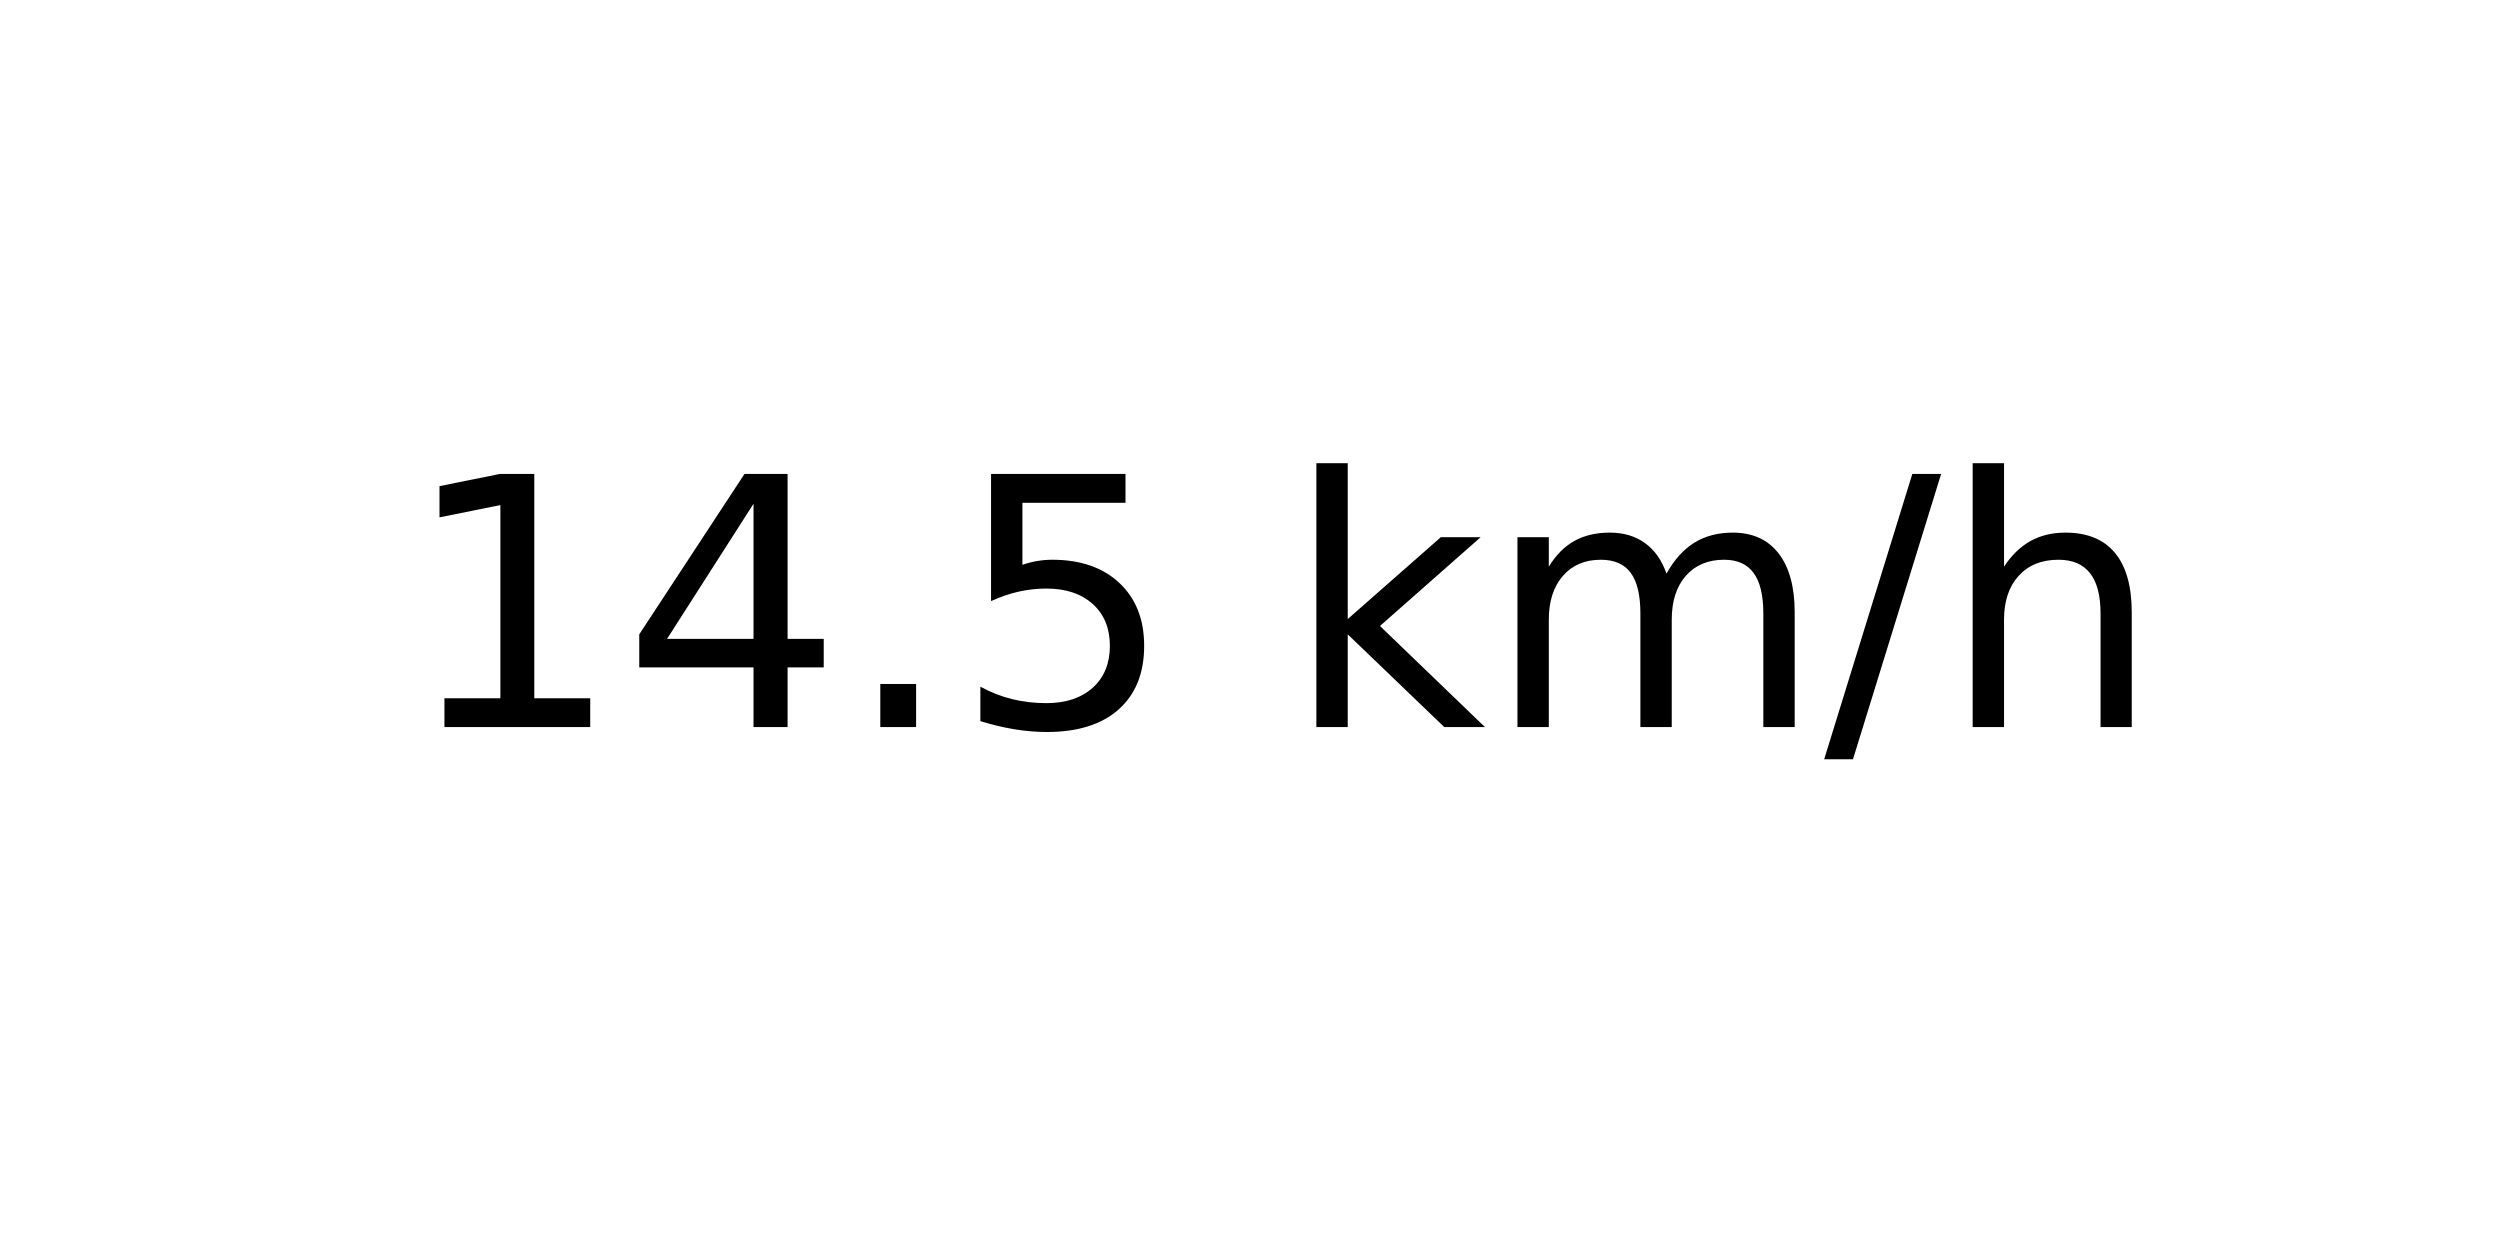
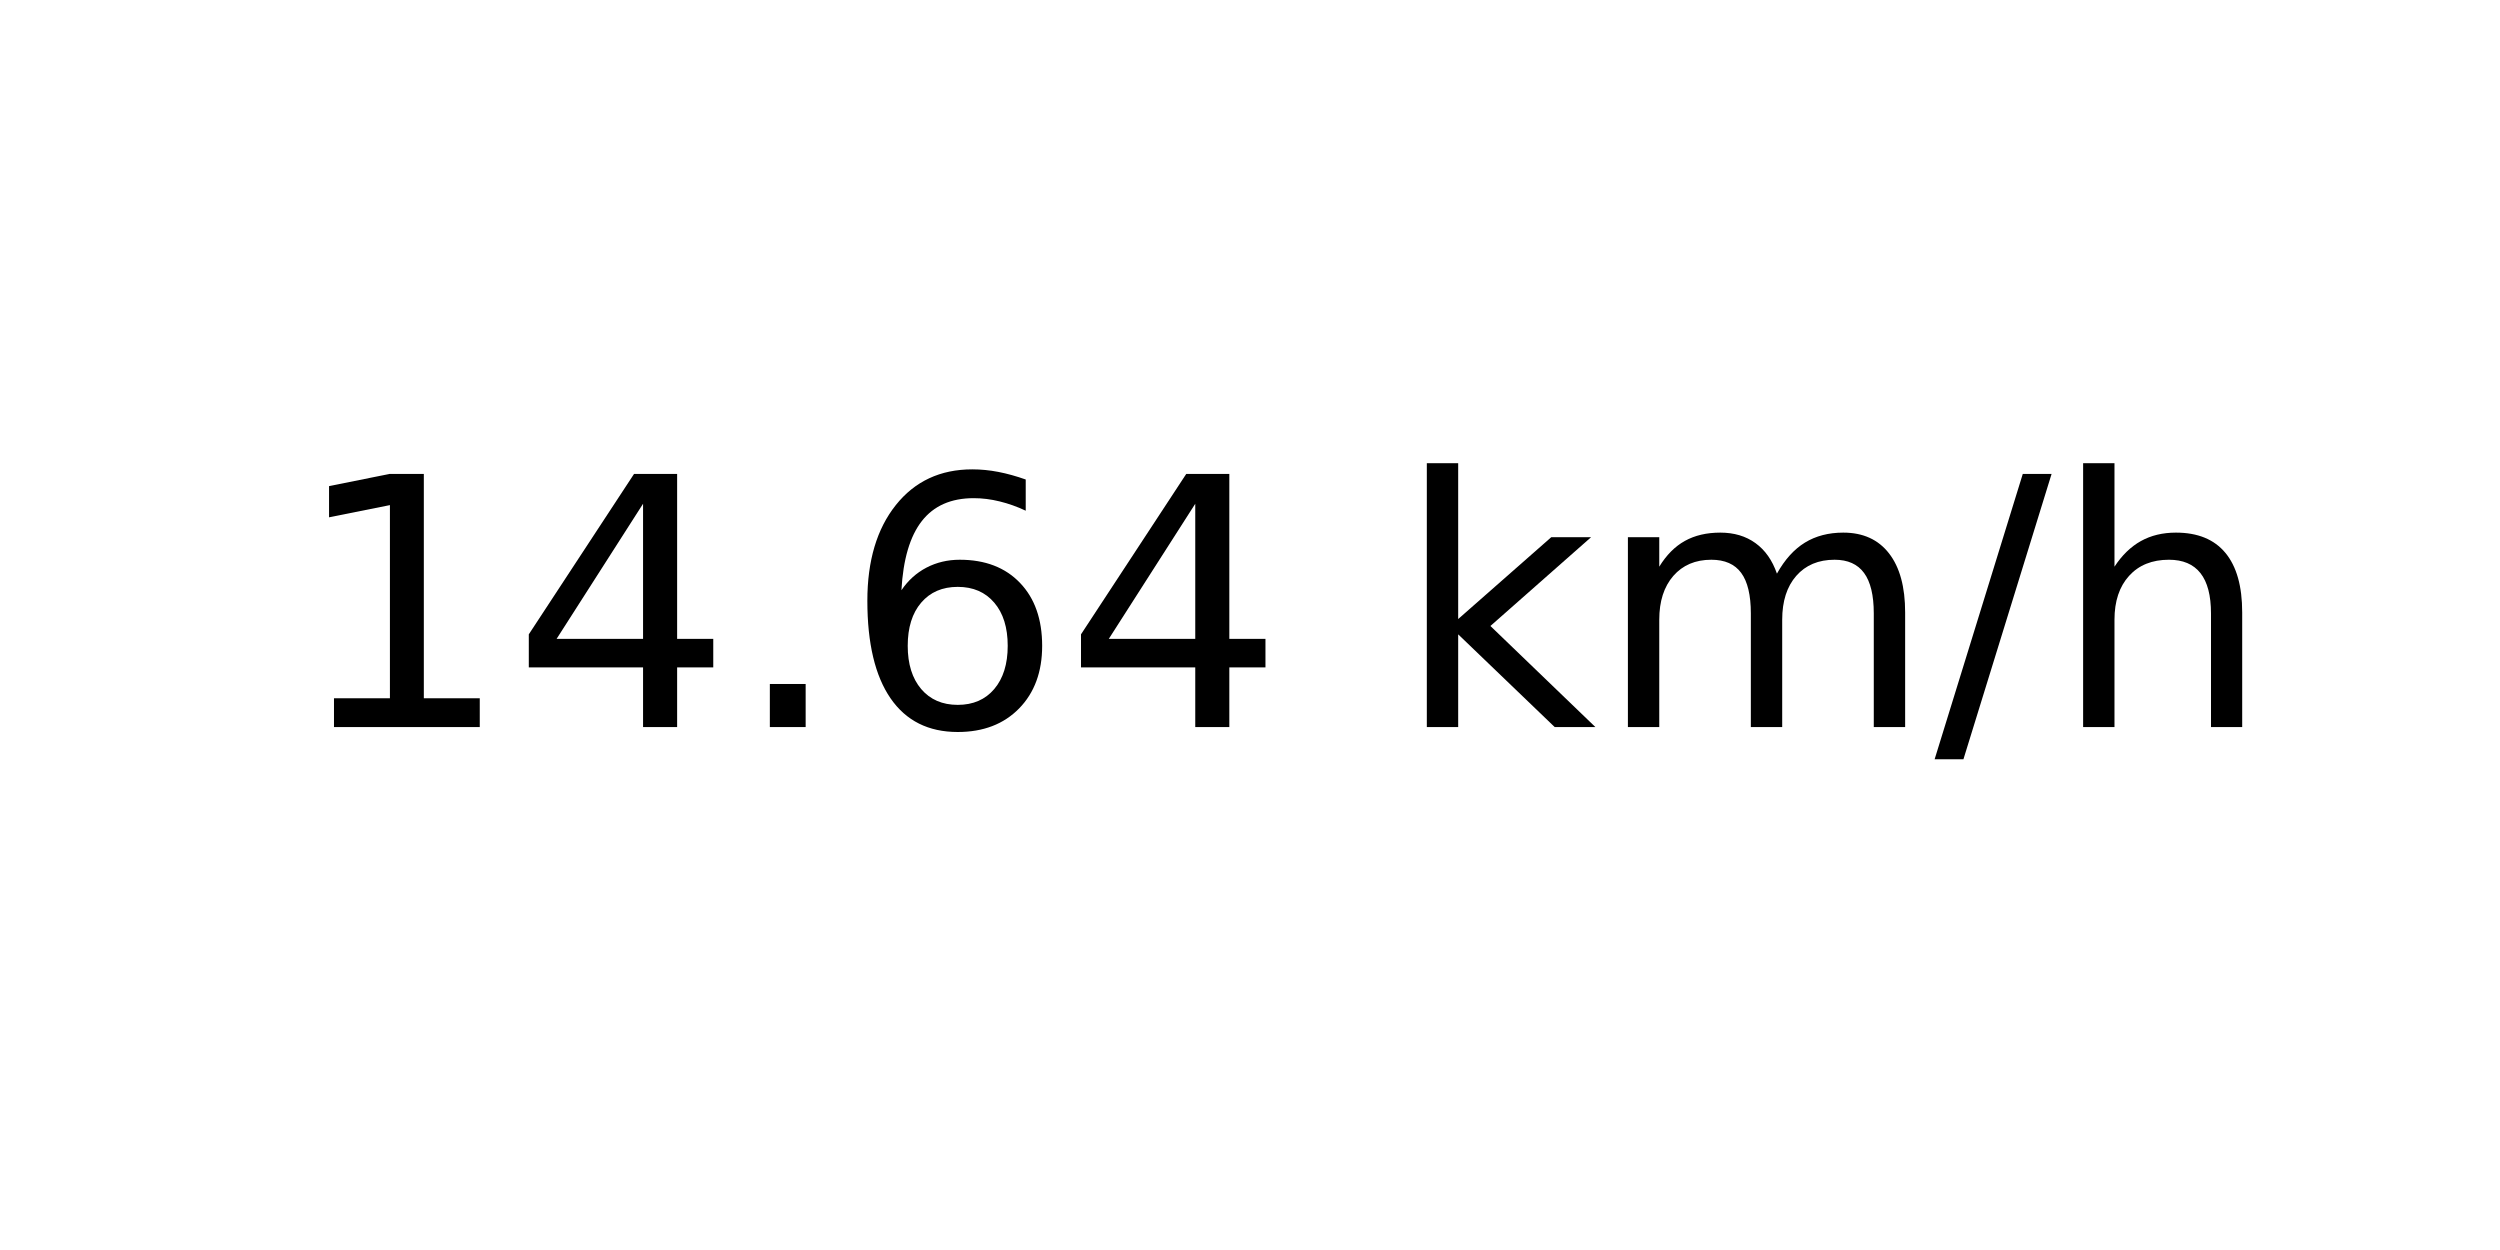
<svg xmlns="http://www.w3.org/2000/svg" xmlns:xlink="http://www.w3.org/1999/xlink" width="72pt" height="36pt" viewBox="0 0 72 36" version="1.1">
  <defs>
    <style type="text/css">*{stroke-linejoin: round; stroke-linecap: butt}</style>
  </defs>
  <g id="figure_1">
    <g id="axes_1">
      <g id="text_1">
-         <g transform="translate(11.55937 20.93937) scale(0.1 -0.1)">
+         <g transform="translate(8.378125 20.93937) scale(0.1 -0.1)">
          <defs>
            <path id="DejaVuSans-31" d="M 794 531  L 1825 531  L 1825 4091  L 703 3866  L 703 4441  L 1819 4666  L 2450 4666  L 2450 531  L 3481 531  L 3481 0  L 794 0  L 794 531  z " transform="scale(0.015625)" />
            <path id="DejaVuSans-34" d="M 2419 4116  L 825 1625  L 2419 1625  L 2419 4116  z M 2253 4666  L 3047 4666  L 3047 1625  L 3713 1625  L 3713 1100  L 3047 1100  L 3047 0  L 2419 0  L 2419 1100  L 313 1100  L 313 1709  L 2253 4666  z " transform="scale(0.015625)" />
            <path id="DejaVuSans-2e" d="M 684 794  L 1344 794  L 1344 0  L 684 0  L 684 794  z " transform="scale(0.015625)" />
-             <path id="DejaVuSans-35" d="M 691 4666  L 3169 4666  L 3169 4134  L 1269 4134  L 1269 2991  Q 1406 3038 1543 3061  Q 1681 3084 1819 3084  Q 2600 3084 3056 2656  Q 3513 2228 3513 1497  Q 3513 744 3044 326  Q 2575 -91 1722 -91  Q 1428 -91 1123 -41  Q 819 9 494 109  L 494 744  Q 775 591 1075 516  Q 1375 441 1709 441  Q 2250 441 2565 725  Q 2881 1009 2881 1497  Q 2881 1984 2565 2268  Q 2250 2553 1709 2553  Q 1456 2553 1204 2497  Q 953 2441 691 2322  L 691 4666  z " transform="scale(0.015625)" />
+             <path id="DejaVuSans-36" d="M 2113 2584  Q 1688 2584 1439 2293  Q 1191 2003 1191 1497  Q 1191 994 1439 701  Q 1688 409 2113 409  Q 2538 409 2786 701  Q 3034 994 3034 1497  Q 3034 2003 2786 2293  Q 2538 2584 2113 2584  z M 3366 4563  L 3366 3988  Q 3128 4100 2886 4159  Q 2644 4219 2406 4219  Q 1781 4219 1451 3797  Q 1122 3375 1075 2522  Q 1259 2794 1537 2939  Q 1816 3084 2150 3084  Q 2853 3084 3261 2657  Q 3669 2231 3669 1497  Q 3669 778 3244 343  Q 2819 -91 2113 -91  Q 1303 -91 875 529  Q 447 1150 447 2328  Q 447 3434 972 4092  Q 1497 4750 2381 4750  Q 2619 4750 2861 4703  Q 3103 4656 3366 4563  z " transform="scale(0.015625)" />
            <path id="DejaVuSans-20" transform="scale(0.015625)" />
            <path id="DejaVuSans-6b" d="M 581 4863  L 1159 4863  L 1159 1991  L 2875 3500  L 3609 3500  L 1753 1863  L 3688 0  L 2938 0  L 1159 1709  L 1159 0  L 581 0  L 581 4863  z " transform="scale(0.015625)" />
            <path id="DejaVuSans-6d" d="M 3328 2828  Q 3544 3216 3844 3400  Q 4144 3584 4550 3584  Q 5097 3584 5394 3201  Q 5691 2819 5691 2113  L 5691 0  L 5113 0  L 5113 2094  Q 5113 2597 4934 2840  Q 4756 3084 4391 3084  Q 3944 3084 3684 2787  Q 3425 2491 3425 1978  L 3425 0  L 2847 0  L 2847 2094  Q 2847 2600 2669 2842  Q 2491 3084 2119 3084  Q 1678 3084 1418 2786  Q 1159 2488 1159 1978  L 1159 0  L 581 0  L 581 3500  L 1159 3500  L 1159 2956  Q 1356 3278 1631 3431  Q 1906 3584 2284 3584  Q 2666 3584 2933 3390  Q 3200 3197 3328 2828  z " transform="scale(0.015625)" />
            <path id="DejaVuSans-2f" d="M 1625 4666  L 2156 4666  L 531 -594  L 0 -594  L 1625 4666  z " transform="scale(0.015625)" />
            <path id="DejaVuSans-68" d="M 3513 2113  L 3513 0  L 2938 0  L 2938 2094  Q 2938 2591 2744 2837  Q 2550 3084 2163 3084  Q 1697 3084 1428 2787  Q 1159 2491 1159 1978  L 1159 0  L 581 0  L 581 4863  L 1159 4863  L 1159 2956  Q 1366 3272 1645 3428  Q 1925 3584 2291 3584  Q 2894 3584 3203 3211  Q 3513 2838 3513 2113  z " transform="scale(0.015625)" />
          </defs>
          <use xlink:href="#DejaVuSans-31" />
          <use xlink:href="#DejaVuSans-34" x="63.623" />
          <use xlink:href="#DejaVuSans-2e" x="127.246" />
-           <use xlink:href="#DejaVuSans-35" x="159.033" />
-           <use xlink:href="#DejaVuSans-20" x="222.656" />
-           <use xlink:href="#DejaVuSans-6b" x="254.443" />
-           <use xlink:href="#DejaVuSans-6d" x="312.354" />
-           <use xlink:href="#DejaVuSans-2f" x="409.766" />
-           <use xlink:href="#DejaVuSans-68" x="443.457" />
+           <use xlink:href="#DejaVuSans-36" x="159.033" />
+           <use xlink:href="#DejaVuSans-34" x="222.656" />
+           <use xlink:href="#DejaVuSans-20" x="286.279" />
+           <use xlink:href="#DejaVuSans-6b" x="318.066" />
+           <use xlink:href="#DejaVuSans-6d" x="375.977" />
+           <use xlink:href="#DejaVuSans-2f" x="473.389" />
+           <use xlink:href="#DejaVuSans-68" x="507.08" />
        </g>
      </g>
    </g>
  </g>
</svg>
